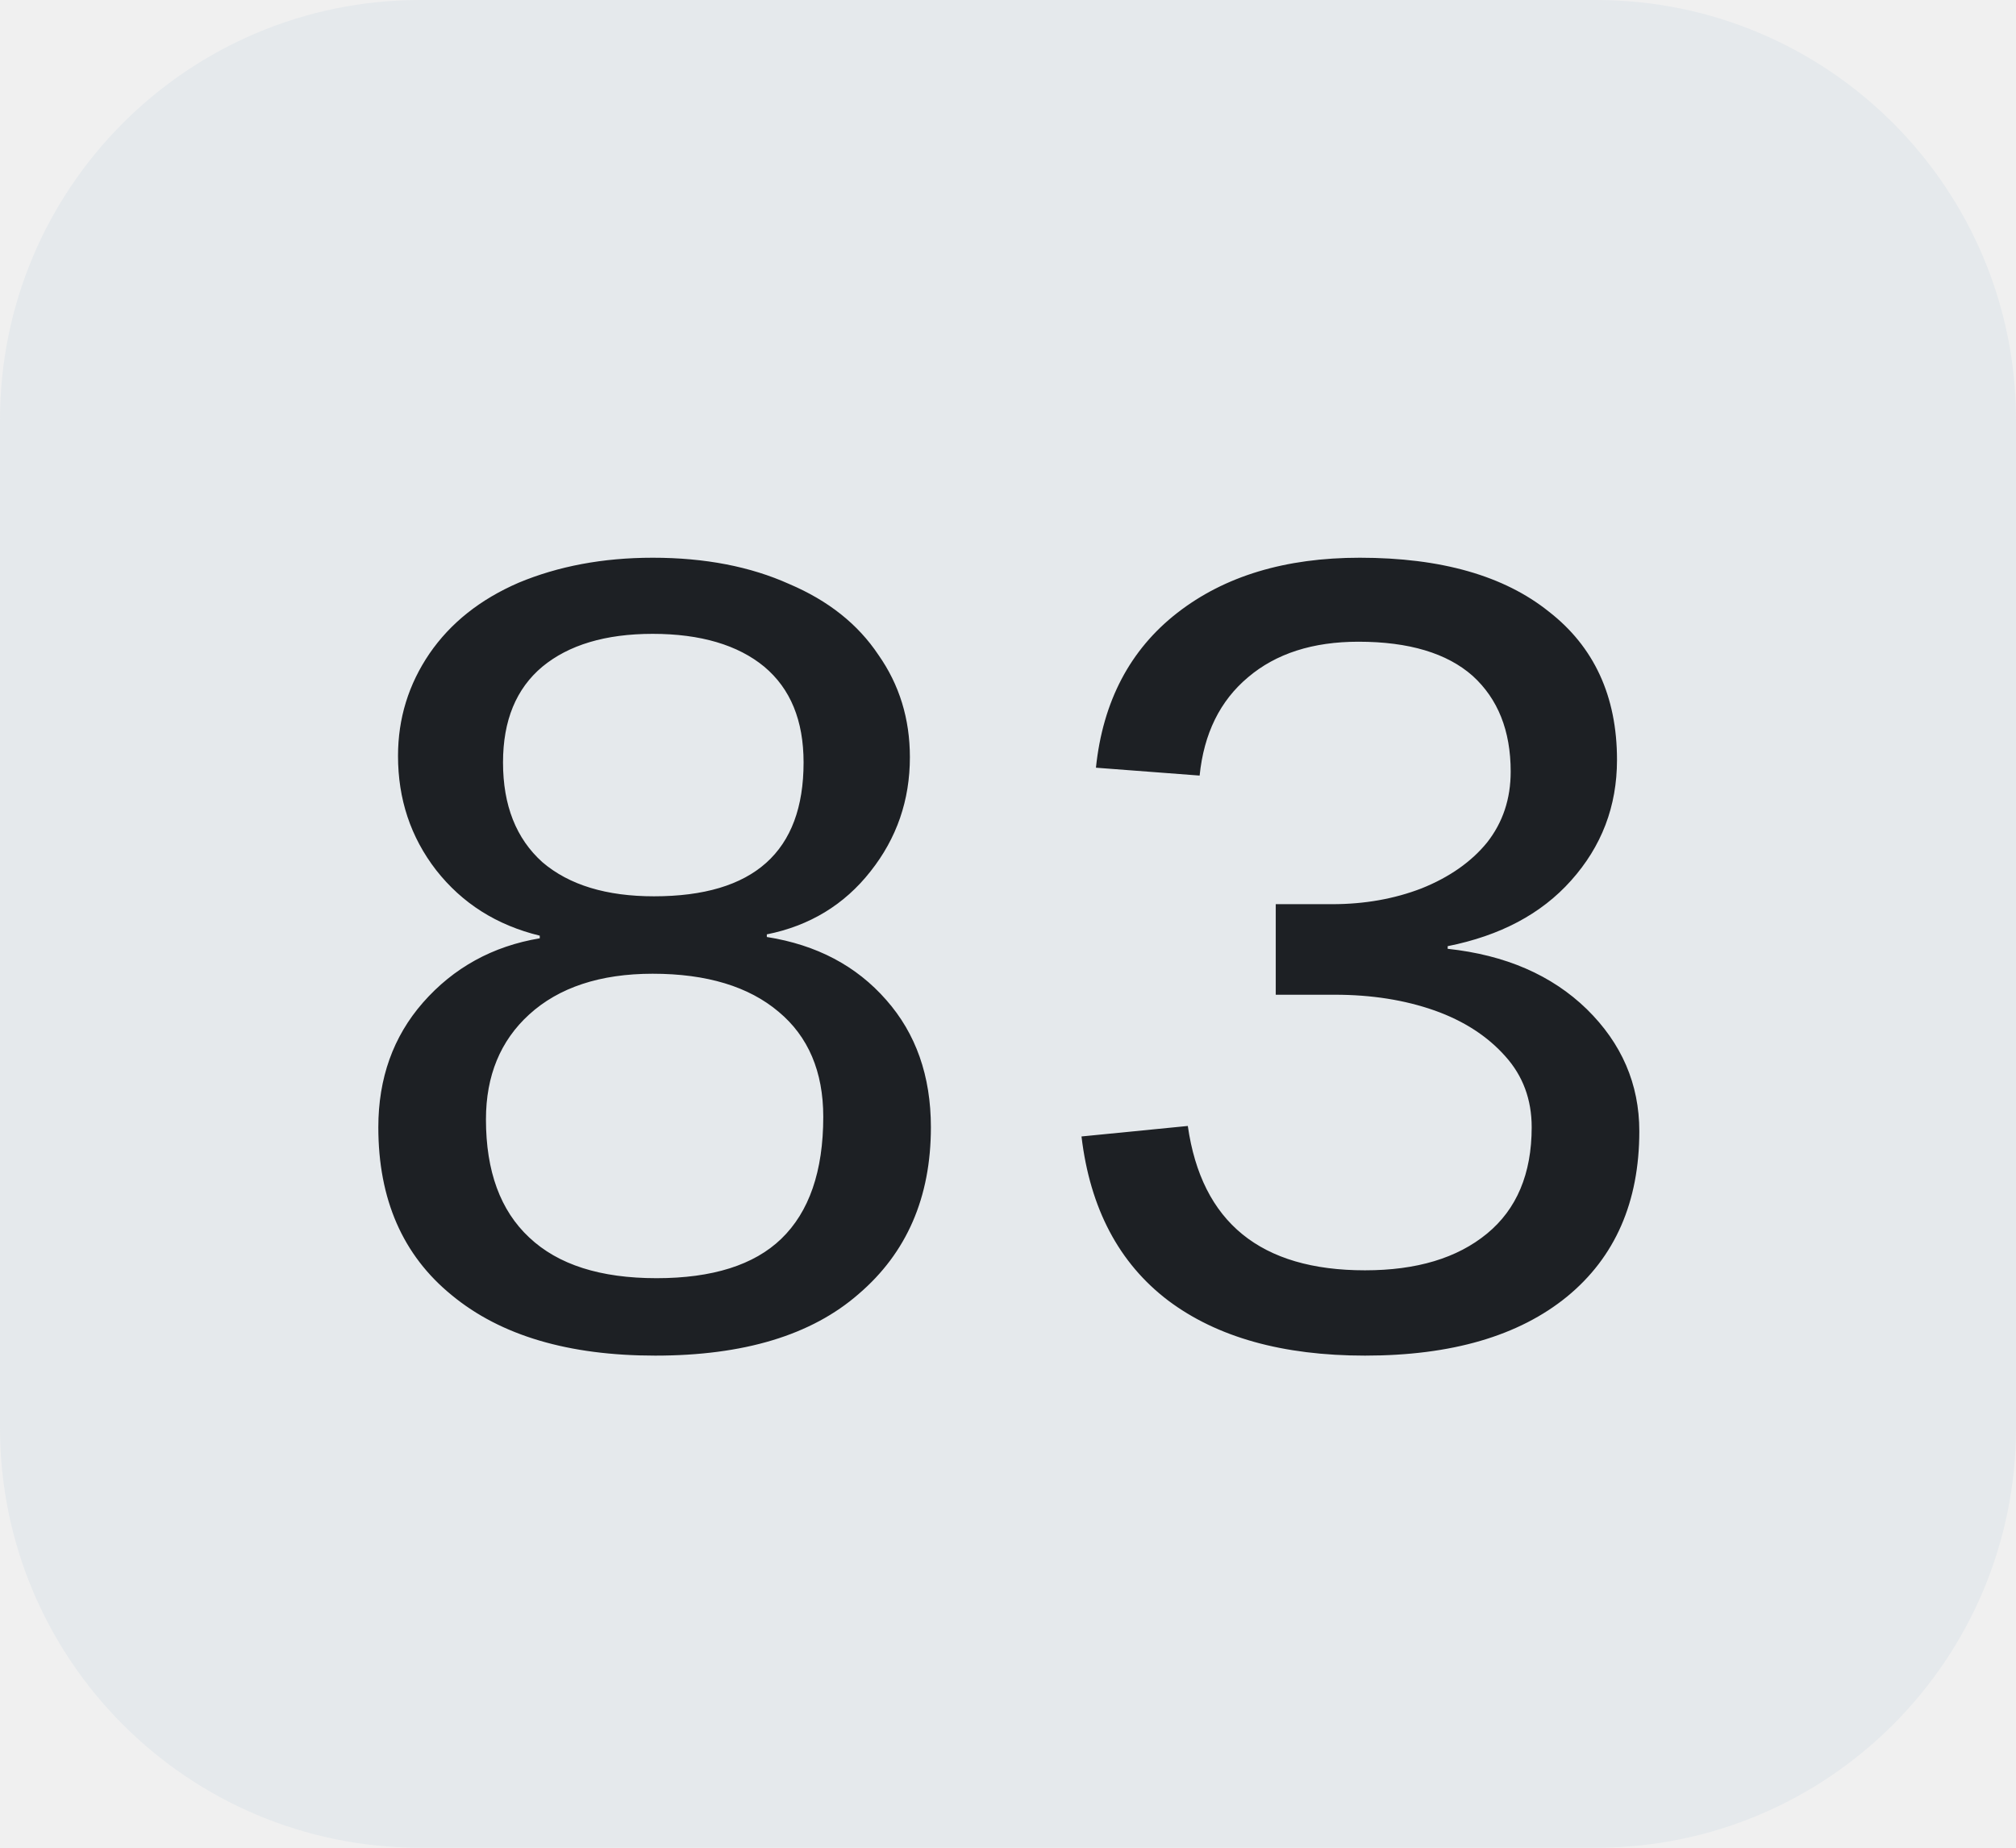
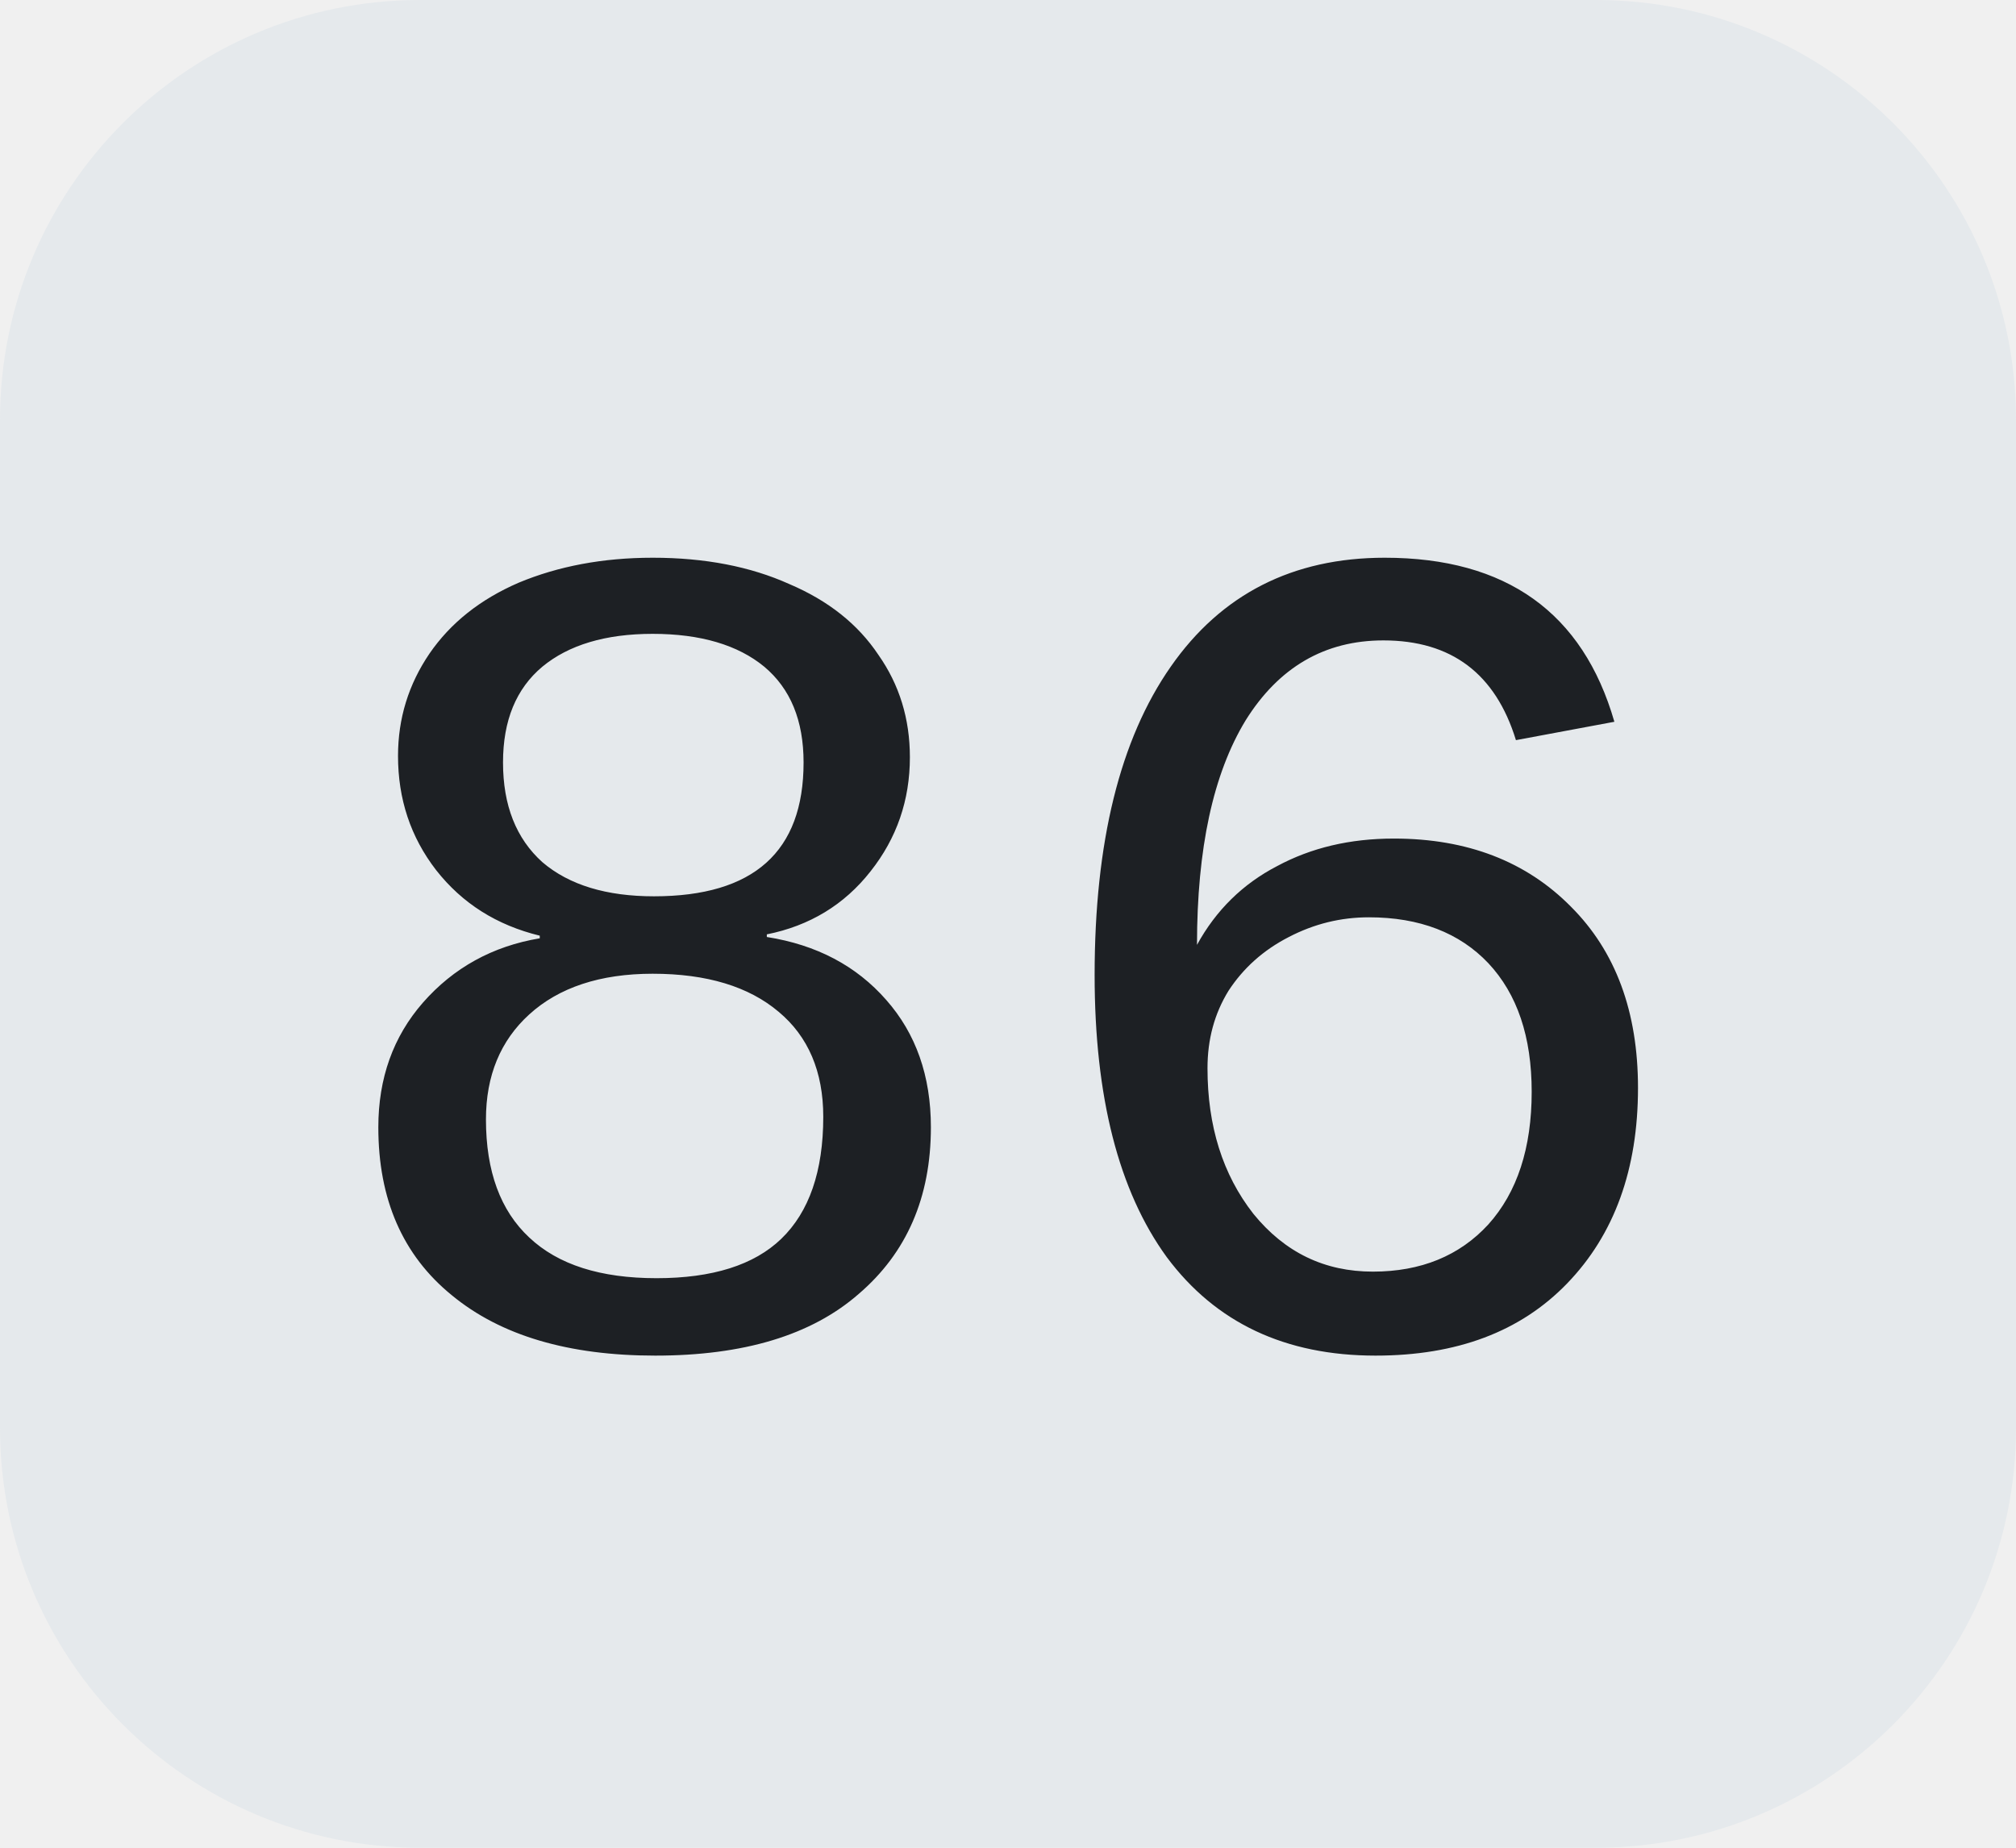
<svg xmlns="http://www.w3.org/2000/svg" width="24" height="22">
  <clipPath id="r">
    <rect width="24" height="22" rx="5" fill="#fff" />
  </clipPath>
  <g clip-path="url(#r)">
    <rect width="24" height="22" fill="#e5e9ec" />
  </g>
  <g fill="#1d2024" text-anchor="middle" font-family="Liberation Mono, monospace" text-rendering="geometricPrecision" font-size="14px">
-     <text x="12.0" y="16">83</text>
+     <text x="12.0" y="16">86</text>
  </g>
</svg>
